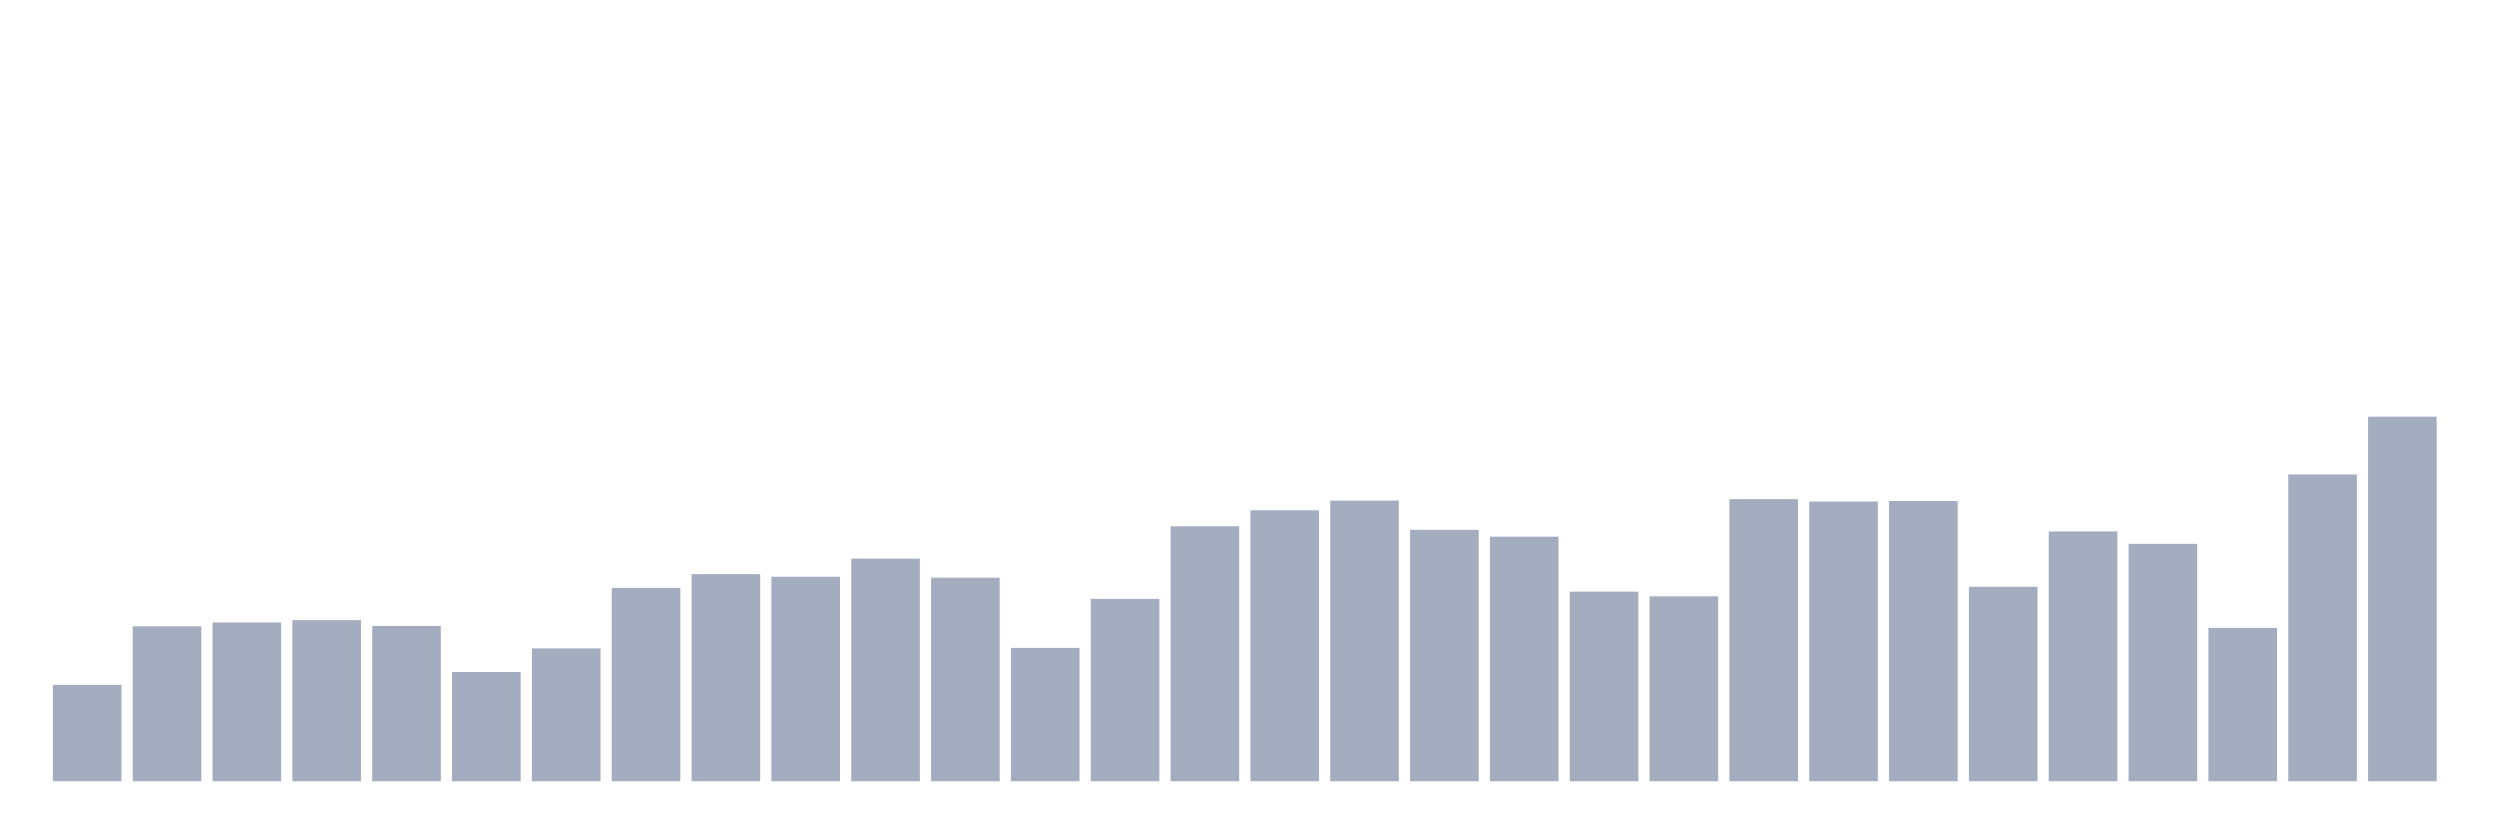
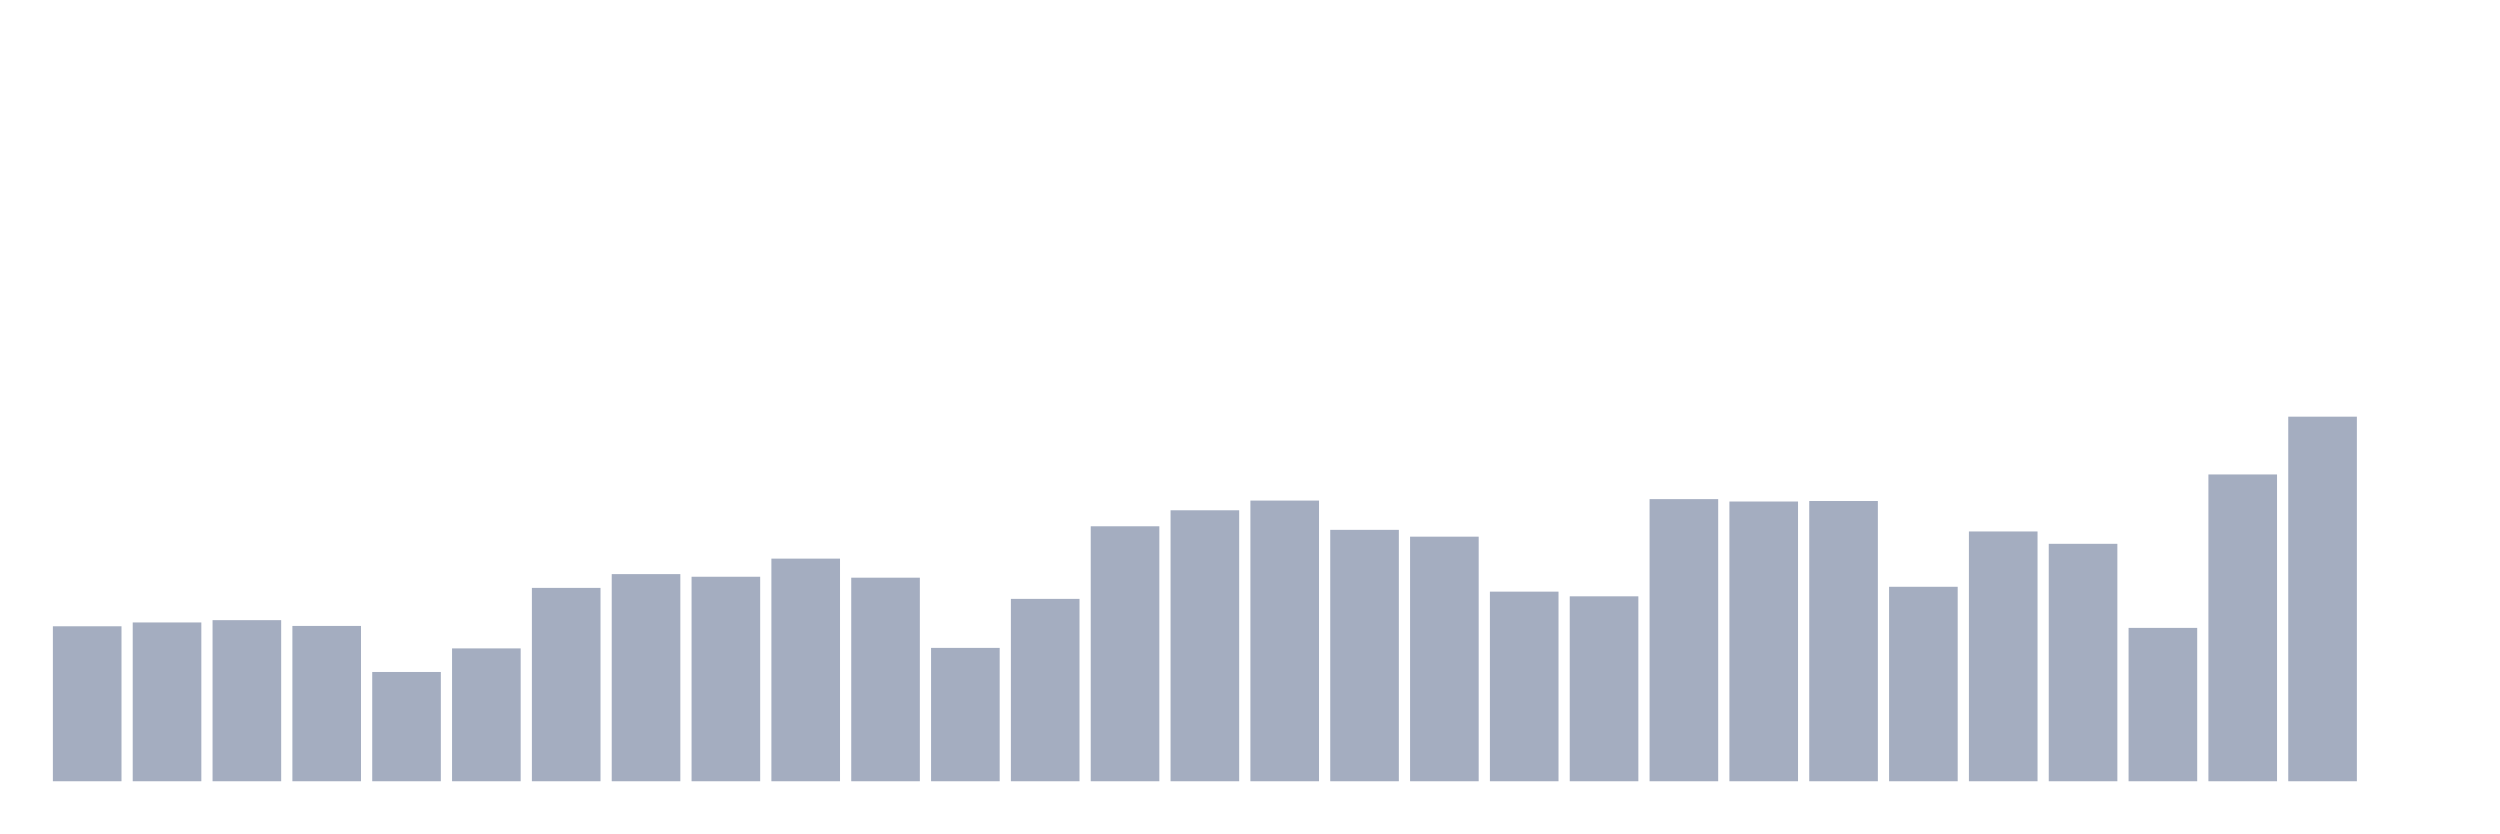
<svg xmlns="http://www.w3.org/2000/svg" viewBox="0 0 480 160">
  <g transform="translate(10,10)">
-     <rect class="bar" x="0.153" width="13.175" y="121.487" height="18.513" fill="rgb(164,173,192)" />
-     <rect class="bar" x="15.482" width="13.175" y="110.245" height="29.755" fill="rgb(164,173,192)" />
-     <rect class="bar" x="30.81" width="13.175" y="109.51" height="30.49" fill="rgb(164,173,192)" />
-     <rect class="bar" x="46.138" width="13.175" y="109.069" height="30.931" fill="rgb(164,173,192)" />
-     <rect class="bar" x="61.466" width="13.175" y="110.18" height="29.82" fill="rgb(164,173,192)" />
-     <rect class="bar" x="76.794" width="13.175" y="119.02" height="20.98" fill="rgb(164,173,192)" />
-     <rect class="bar" x="92.123" width="13.175" y="114.493" height="25.507" fill="rgb(164,173,192)" />
-     <rect class="bar" x="107.451" width="13.175" y="102.876" height="37.124" fill="rgb(164,173,192)" />
-     <rect class="bar" x="122.779" width="13.175" y="100.229" height="39.771" fill="rgb(164,173,192)" />
-     <rect class="bar" x="138.107" width="13.175" y="100.735" height="39.265" fill="rgb(164,173,192)" />
-     <rect class="bar" x="153.436" width="13.175" y="97.255" height="42.745" fill="rgb(164,173,192)" />
-     <rect class="bar" x="168.764" width="13.175" y="100.915" height="39.085" fill="rgb(164,173,192)" />
-     <rect class="bar" x="184.092" width="13.175" y="114.395" height="25.605" fill="rgb(164,173,192)" />
-     <rect class="bar" x="199.42" width="13.175" y="104.984" height="35.016" fill="rgb(164,173,192)" />
-     <rect class="bar" x="214.748" width="13.175" y="91.046" height="48.954" fill="rgb(164,173,192)" />
-     <rect class="bar" x="230.077" width="13.175" y="87.974" height="52.026" fill="rgb(164,173,192)" />
-     <rect class="bar" x="245.405" width="13.175" y="86.111" height="53.889" fill="rgb(164,173,192)" />
-     <rect class="bar" x="260.733" width="13.175" y="91.732" height="48.268" fill="rgb(164,173,192)" />
-     <rect class="bar" x="276.061" width="13.175" y="93.039" height="46.961" fill="rgb(164,173,192)" />
-     <rect class="bar" x="291.39" width="13.175" y="103.595" height="36.405" fill="rgb(164,173,192)" />
-     <rect class="bar" x="306.718" width="13.175" y="104.493" height="35.507" fill="rgb(164,173,192)" />
-     <rect class="bar" x="322.046" width="13.175" y="85.833" height="54.167" fill="rgb(164,173,192)" />
-     <rect class="bar" x="337.374" width="13.175" y="86.291" height="53.709" fill="rgb(164,173,192)" />
-     <rect class="bar" x="352.702" width="13.175" y="86.193" height="53.807" fill="rgb(164,173,192)" />
-     <rect class="bar" x="368.031" width="13.175" y="102.663" height="37.337" fill="rgb(164,173,192)" />
-     <rect class="bar" x="383.359" width="13.175" y="92.042" height="47.958" fill="rgb(164,173,192)" />
-     <rect class="bar" x="398.687" width="13.175" y="94.412" height="45.588" fill="rgb(164,173,192)" />
-     <rect class="bar" x="414.015" width="13.175" y="110.556" height="29.444" fill="rgb(164,173,192)" />
-     <rect class="bar" x="429.344" width="13.175" y="81.095" height="58.905" fill="rgb(164,173,192)" />
-     <rect class="bar" x="444.672" width="13.175" y="70" height="70" fill="rgb(164,173,192)" />
+     <rect class="bar" x="0.153" width="13.175" y="110.245" height="29.755" fill="rgb(164,173,192)" />
+     <rect class="bar" x="15.482" width="13.175" y="109.51" height="30.49" fill="rgb(164,173,192)" />
+     <rect class="bar" x="30.81" width="13.175" y="109.069" height="30.931" fill="rgb(164,173,192)" />
+     <rect class="bar" x="46.138" width="13.175" y="110.18" height="29.82" fill="rgb(164,173,192)" />
+     <rect class="bar" x="61.466" width="13.175" y="119.02" height="20.98" fill="rgb(164,173,192)" />
+     <rect class="bar" x="76.794" width="13.175" y="114.493" height="25.507" fill="rgb(164,173,192)" />
+     <rect class="bar" x="92.123" width="13.175" y="102.876" height="37.124" fill="rgb(164,173,192)" />
+     <rect class="bar" x="107.451" width="13.175" y="100.229" height="39.771" fill="rgb(164,173,192)" />
+     <rect class="bar" x="122.779" width="13.175" y="100.735" height="39.265" fill="rgb(164,173,192)" />
+     <rect class="bar" x="138.107" width="13.175" y="97.255" height="42.745" fill="rgb(164,173,192)" />
+     <rect class="bar" x="153.436" width="13.175" y="100.915" height="39.085" fill="rgb(164,173,192)" />
+     <rect class="bar" x="168.764" width="13.175" y="114.395" height="25.605" fill="rgb(164,173,192)" />
+     <rect class="bar" x="184.092" width="13.175" y="104.984" height="35.016" fill="rgb(164,173,192)" />
+     <rect class="bar" x="199.42" width="13.175" y="91.046" height="48.954" fill="rgb(164,173,192)" />
+     <rect class="bar" x="214.748" width="13.175" y="87.974" height="52.026" fill="rgb(164,173,192)" />
+     <rect class="bar" x="230.077" width="13.175" y="86.111" height="53.889" fill="rgb(164,173,192)" />
+     <rect class="bar" x="245.405" width="13.175" y="91.732" height="48.268" fill="rgb(164,173,192)" />
+     <rect class="bar" x="260.733" width="13.175" y="93.039" height="46.961" fill="rgb(164,173,192)" />
+     <rect class="bar" x="276.061" width="13.175" y="103.595" height="36.405" fill="rgb(164,173,192)" />
+     <rect class="bar" x="291.39" width="13.175" y="104.493" height="35.507" fill="rgb(164,173,192)" />
+     <rect class="bar" x="306.718" width="13.175" y="85.833" height="54.167" fill="rgb(164,173,192)" />
+     <rect class="bar" x="322.046" width="13.175" y="86.291" height="53.709" fill="rgb(164,173,192)" />
+     <rect class="bar" x="337.374" width="13.175" y="86.193" height="53.807" fill="rgb(164,173,192)" />
+     <rect class="bar" x="352.702" width="13.175" y="102.663" height="37.337" fill="rgb(164,173,192)" />
+     <rect class="bar" x="368.031" width="13.175" y="92.042" height="47.958" fill="rgb(164,173,192)" />
+     <rect class="bar" x="383.359" width="13.175" y="94.412" height="45.588" fill="rgb(164,173,192)" />
+     <rect class="bar" x="398.687" width="13.175" y="110.556" height="29.444" fill="rgb(164,173,192)" />
+     <rect class="bar" x="414.015" width="13.175" y="81.095" height="58.905" fill="rgb(164,173,192)" />
+     <rect class="bar" x="429.344" width="13.175" y="70" height="70" fill="rgb(164,173,192)" />
+     <rect class="bar" x="444.672" width="13.175" y="140" height="0" fill="rgb(164,173,192)" />
  </g>
</svg>
